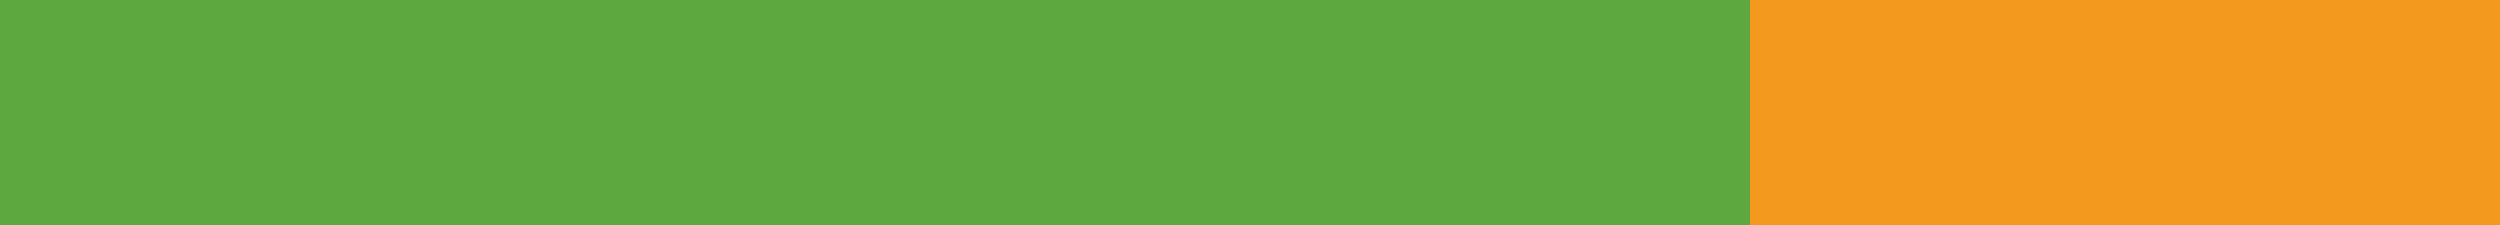
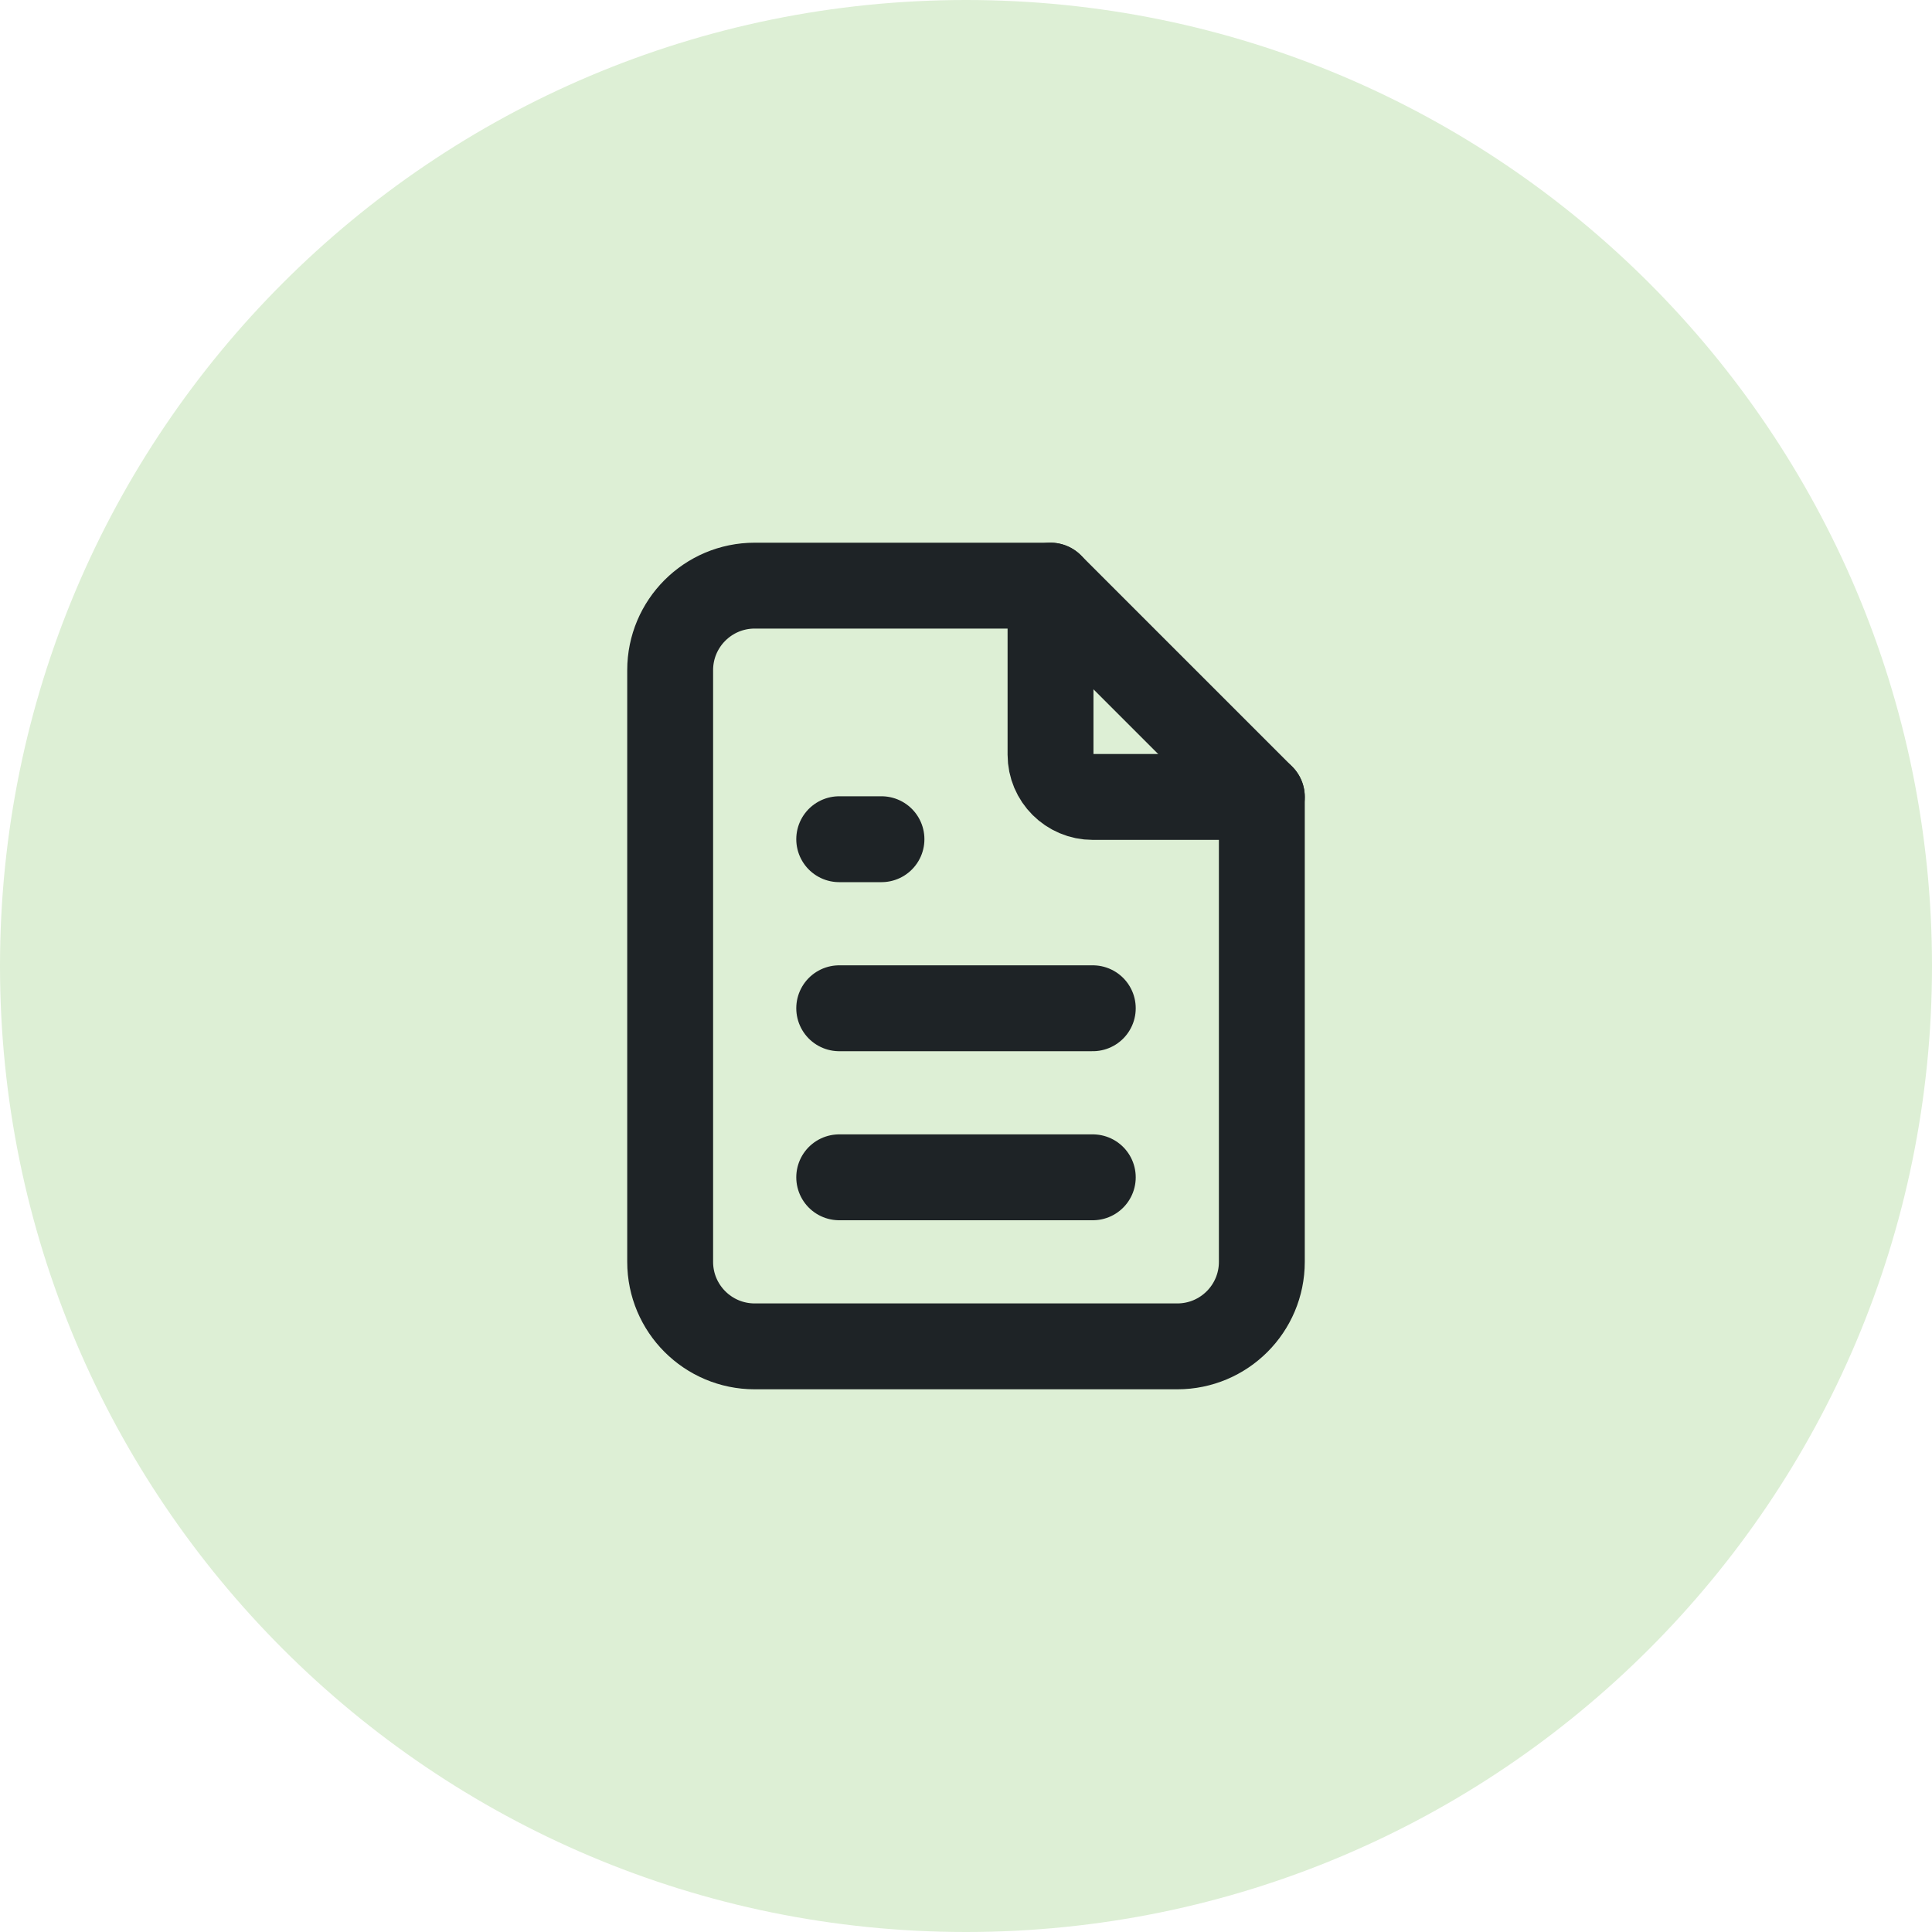
- <svg xmlns="http://www.w3.org/2000/svg" viewBox="920 520 800 72" width="800" height="72">
-   <rect x="920" y="520" width="560" height="72" fill="#5DA93F" />
-   <rect x="1480" y="520" width="240" height="72" fill="#F39A1E" />
+ <svg xmlns="http://www.w3.org/2000/svg" viewBox="1469 508 72 72" width="72" height="72">
+   <circle cx="1505" cy="544" r="36" fill="#DDEFD5" />
+   <g transform="translate(1486.1 525.1) scale(1.575)" fill="none" stroke="#1E2326" stroke-width="2.032" stroke-linecap="round" stroke-linejoin="round">
+     <path d="M14 3v4a1 1 0 0 0 1 1h4" />
+     <path d="M17 21h-10a2 2 0 0 1 -2 -2v-14a2 2 0 0 1 2 -2h7l5 5v11a2 2 0 0 1 -2 2z" />
+     <path d="M9 9l1 0" />
+     <path d="M9 13l6 0" />
+     <path d="M9 17l6 0" />
+   </g>
</svg>
